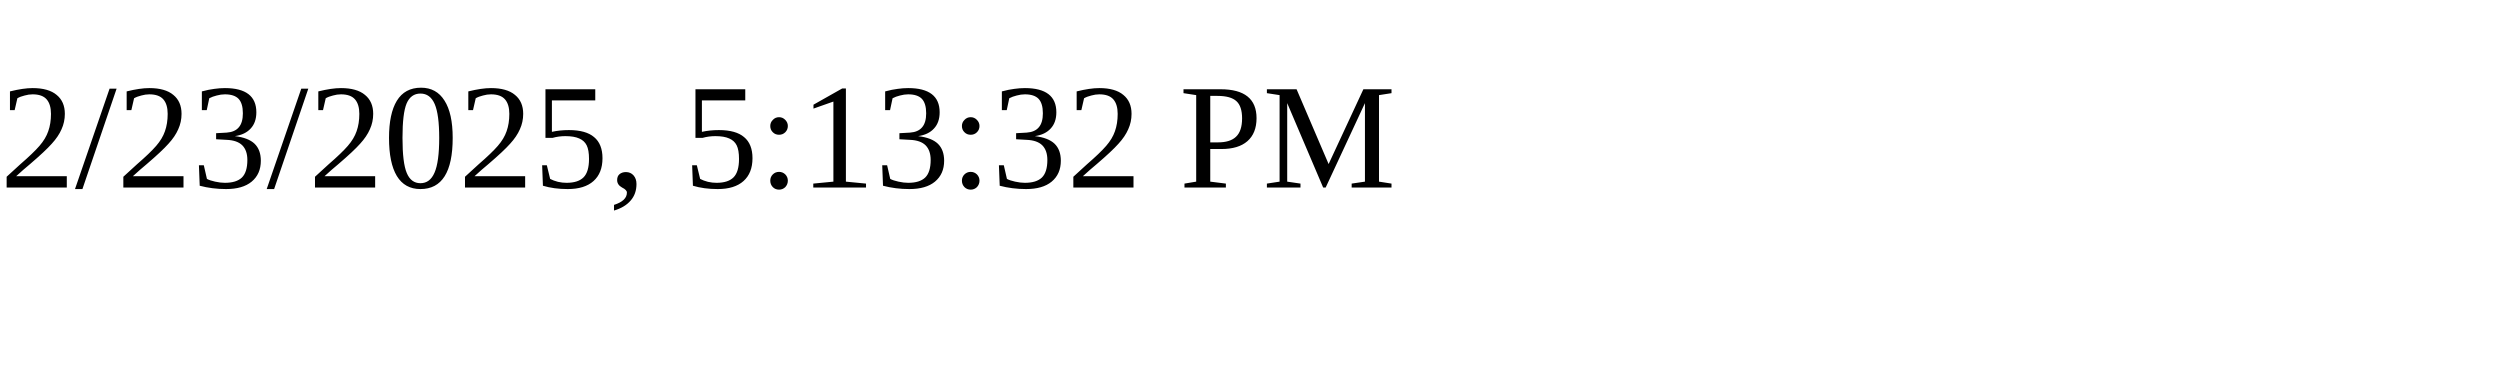
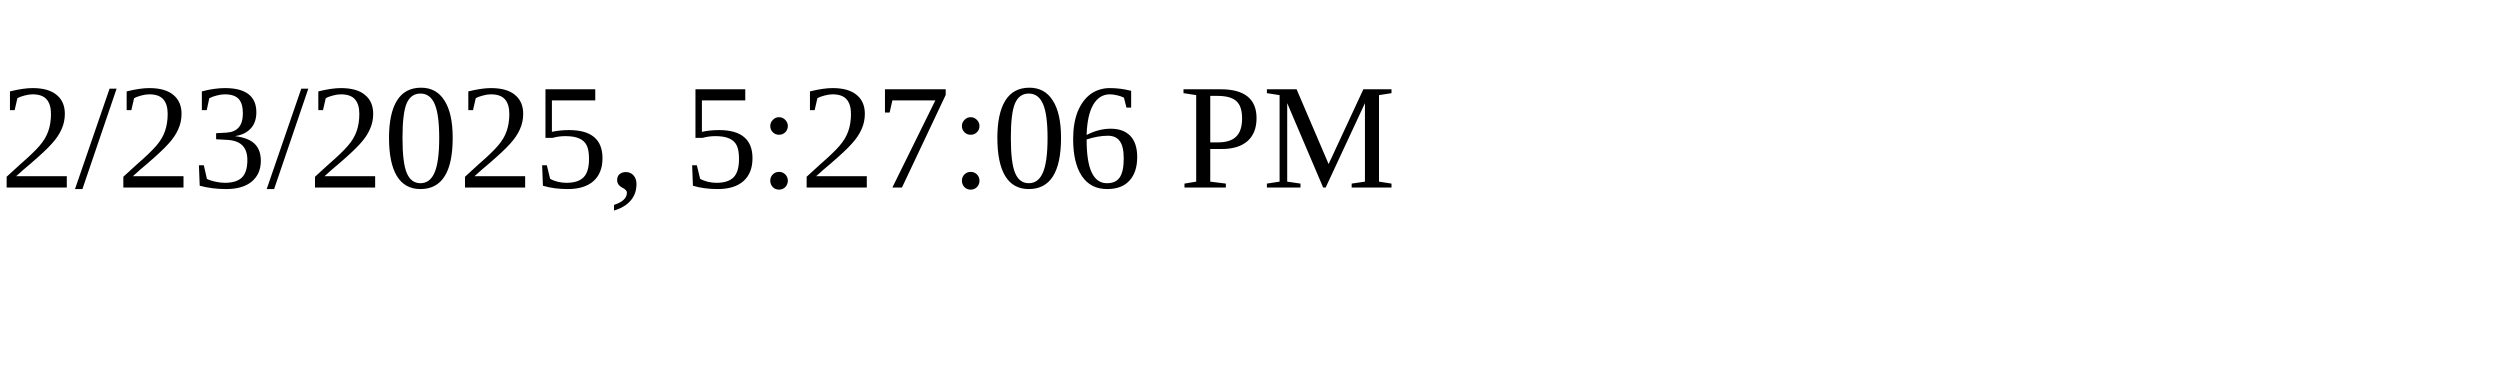
<svg xmlns="http://www.w3.org/2000/svg" height="30" width="200">
-   <text x="0" y="15">2/23/2025, 5:13:32 PM</text>
+   <text x="0" y="15">2/23/2025, 5:27:06 PM</text>
</svg>
